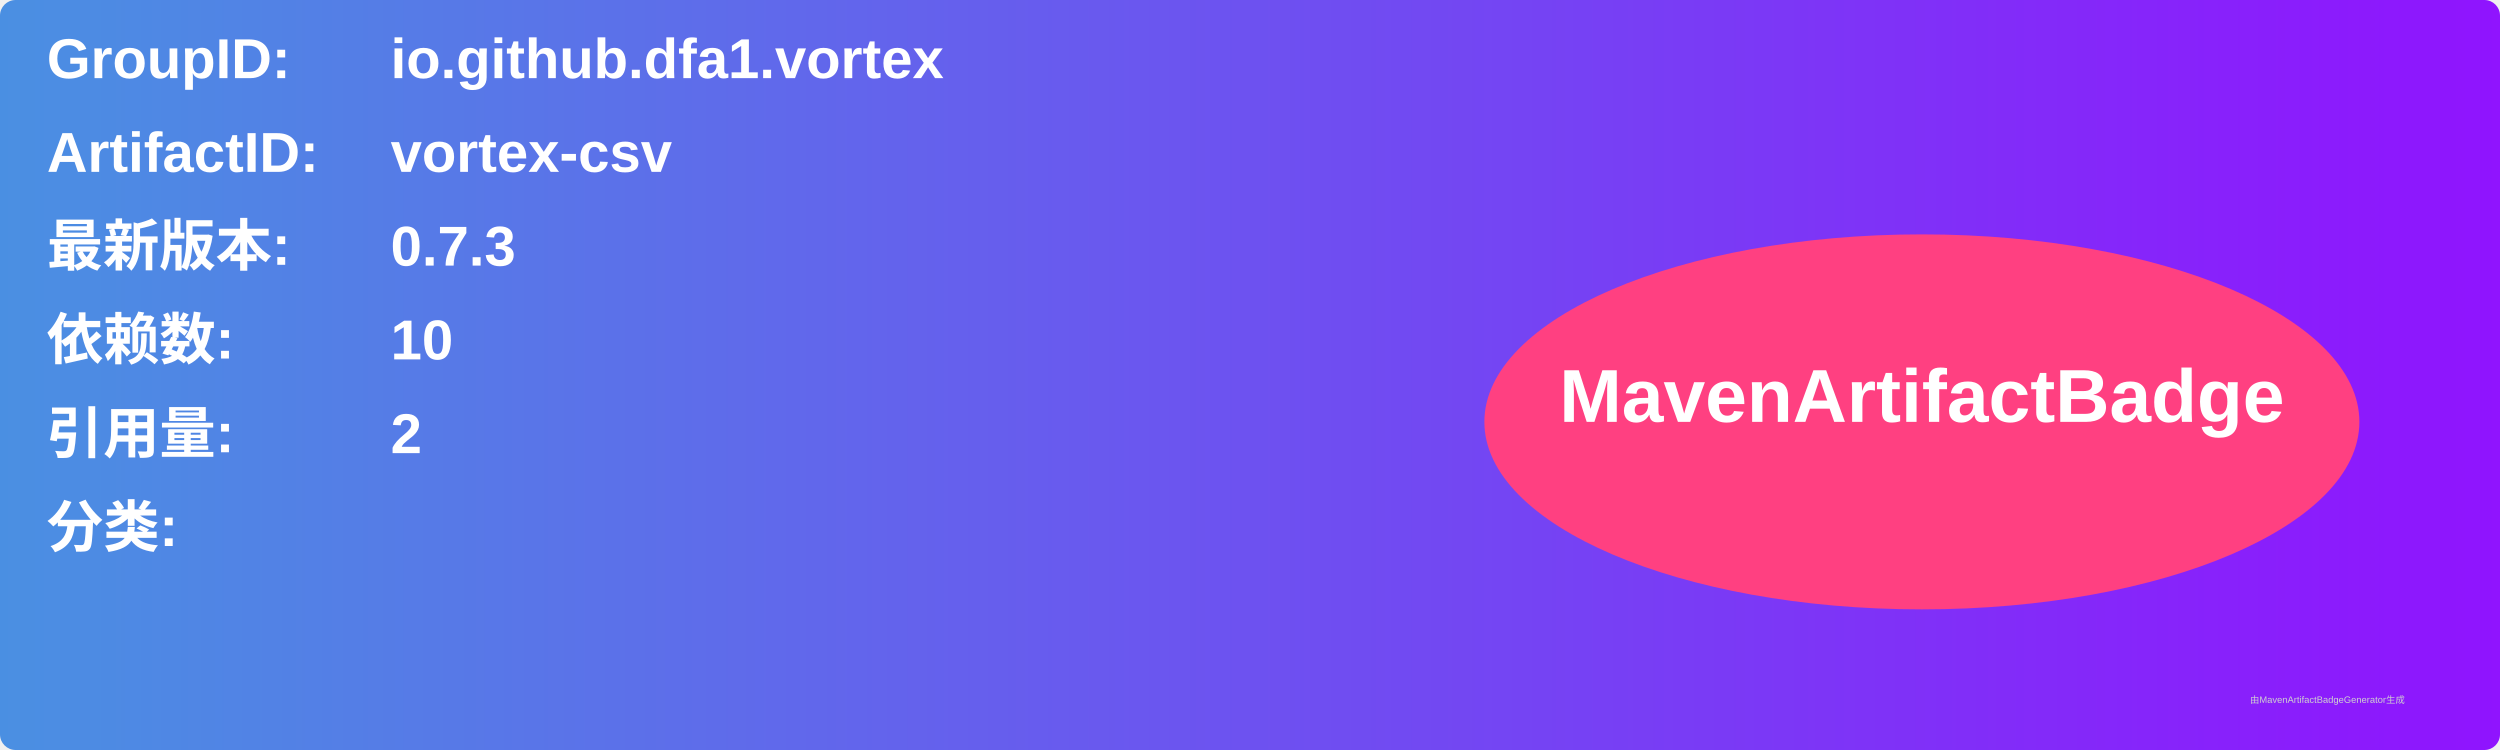
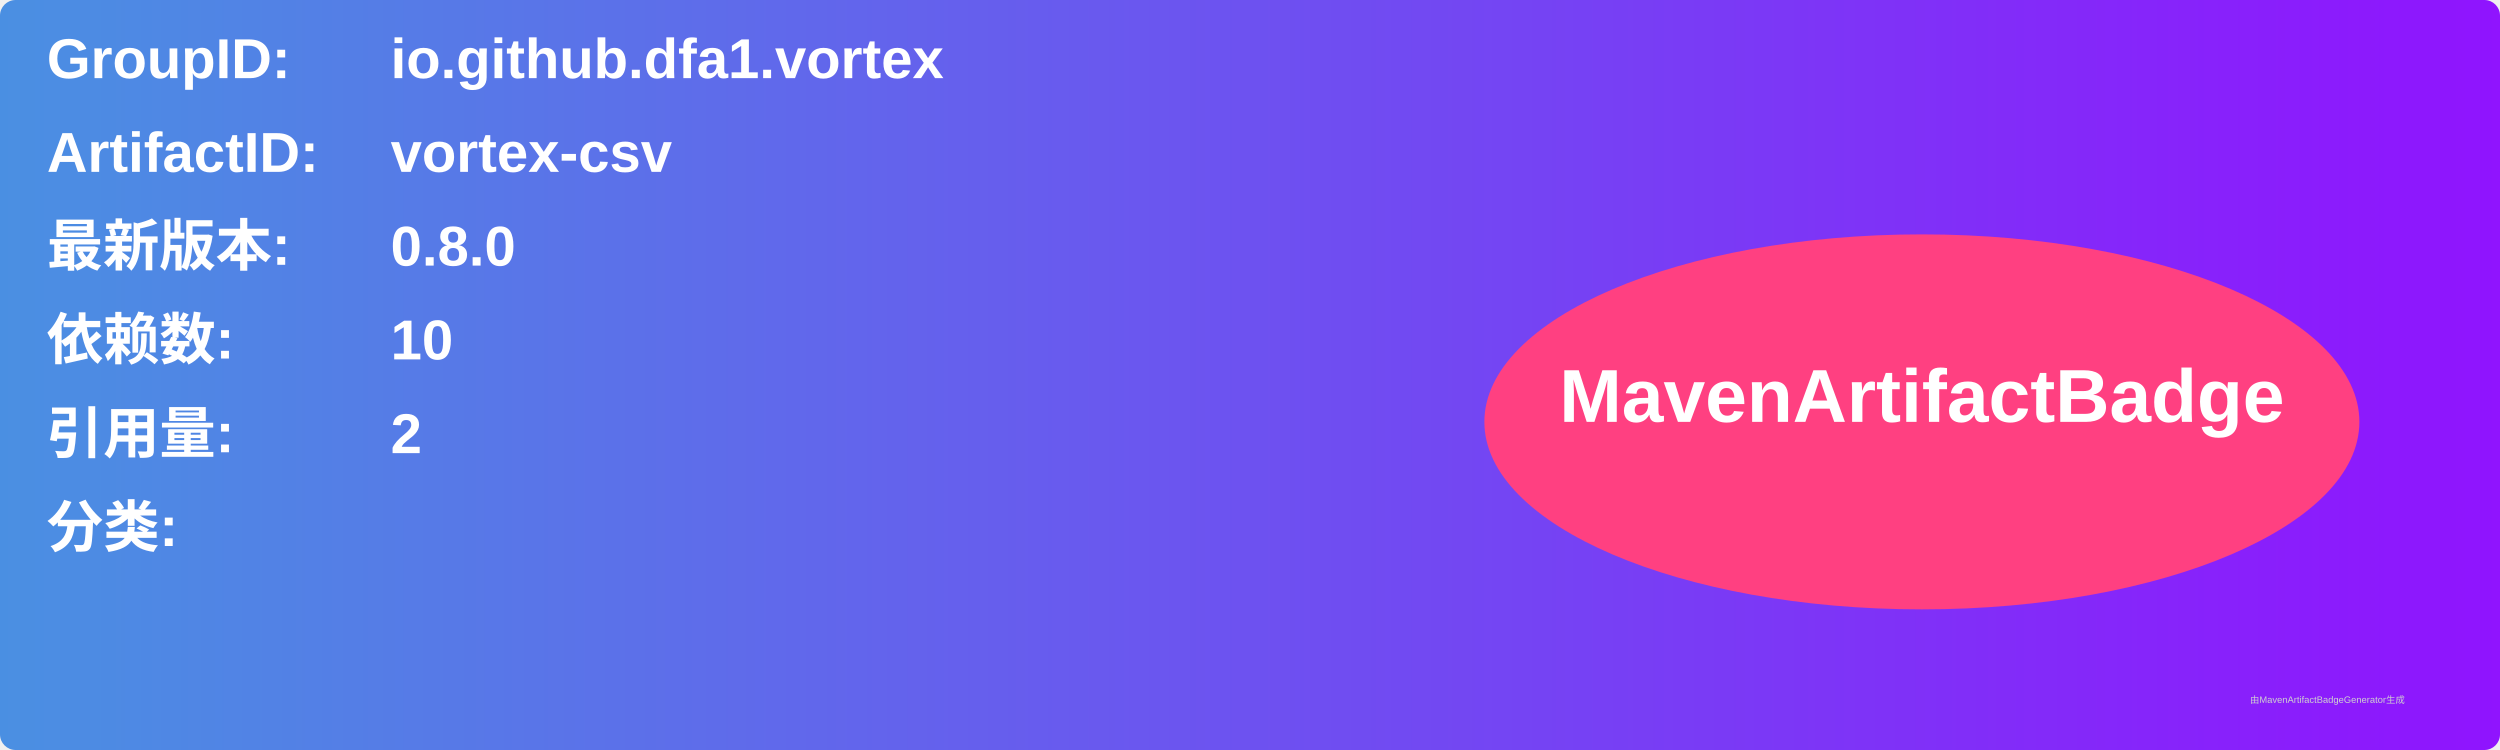
<svg xmlns="http://www.w3.org/2000/svg" width="800" height="240" viewBox="0 0 800 240">
  <linearGradient id="grad" x1="0%" y1="0%" x2="100%" y2="0%">
    <stop offset="0%" stop-color="#4a90e2" />
    <stop offset="100%" stop-color="#9013fe" />
  </linearGradient>
  <rect width="100%" height="100%" rx="5" ry="5" fill="url(#grad)" />
  <g transform="translate(15, 15)">
    <text x="0" y="10" font-family="Arial" font-size="18" fill="white" font-weight="bold" width="260">GroupID:</text>
    <text x="110" y="10" font-family="Arial" font-size="18" fill="white" font-weight="bold" width="460">io.github.dfa1.vortex</text>
    <text x="0" y="40" font-family="Arial" font-size="18" fill="white" font-weight="bold" width="260">ArtifactID:</text>
    <text x="110" y="40" font-family="Arial" font-size="18" fill="white" font-weight="bold" width="460">vortex-csv</text>
    <text x="0" y="70" font-family="Arial" font-size="18" fill="white" font-weight="bold">最新版本:</text>
    <text x="110" y="70" font-family="Arial" font-size="18" fill="white" font-weight="bold">
-       <tspan font-weight="bold">0.7.3</tspan>
+       <tspan font-weight="bold">0.8.0</tspan>
    </text>
    <text x="0" y="100" font-family="Arial" font-size="18" fill="white" font-weight="bold">依赖数: </text>
    <text x="110" y="100" font-family="Arial" font-size="18" fill="white">
      <tspan font-weight="bold">10</tspan>
    </text>
    <text x="0" y="130" font-family="Arial" font-size="18" fill="white" font-weight="bold">引用量: </text>
    <text x="110" y="130" font-family="Arial" font-size="18" fill="white">
      <tspan font-weight="bold">2</tspan>
    </text>
    <text x="0" y="160" font-family="Arial" font-size="18" fill="white" font-weight="bold">分类:</text>
    <text x="10" y="190" font-family="Arial" font-size="10" fill="white">
      <tspan font-weight="bold" />
    </text>
    <ellipse cx="600" cy="120" rx="140" ry="60" fill="#ff4081" />
    <text x="600" y="120" text-anchor="middle" font-family="Arial" font-size="24" fill="white" font-weight="bold">MavenArtifactBadge</text>
  </g>
  <text x="720" y="225" font-family="Arial" font-size="3" fill="#d0d0d0">由MavenArtifactBadgeGenerator生成</text>
</svg>
